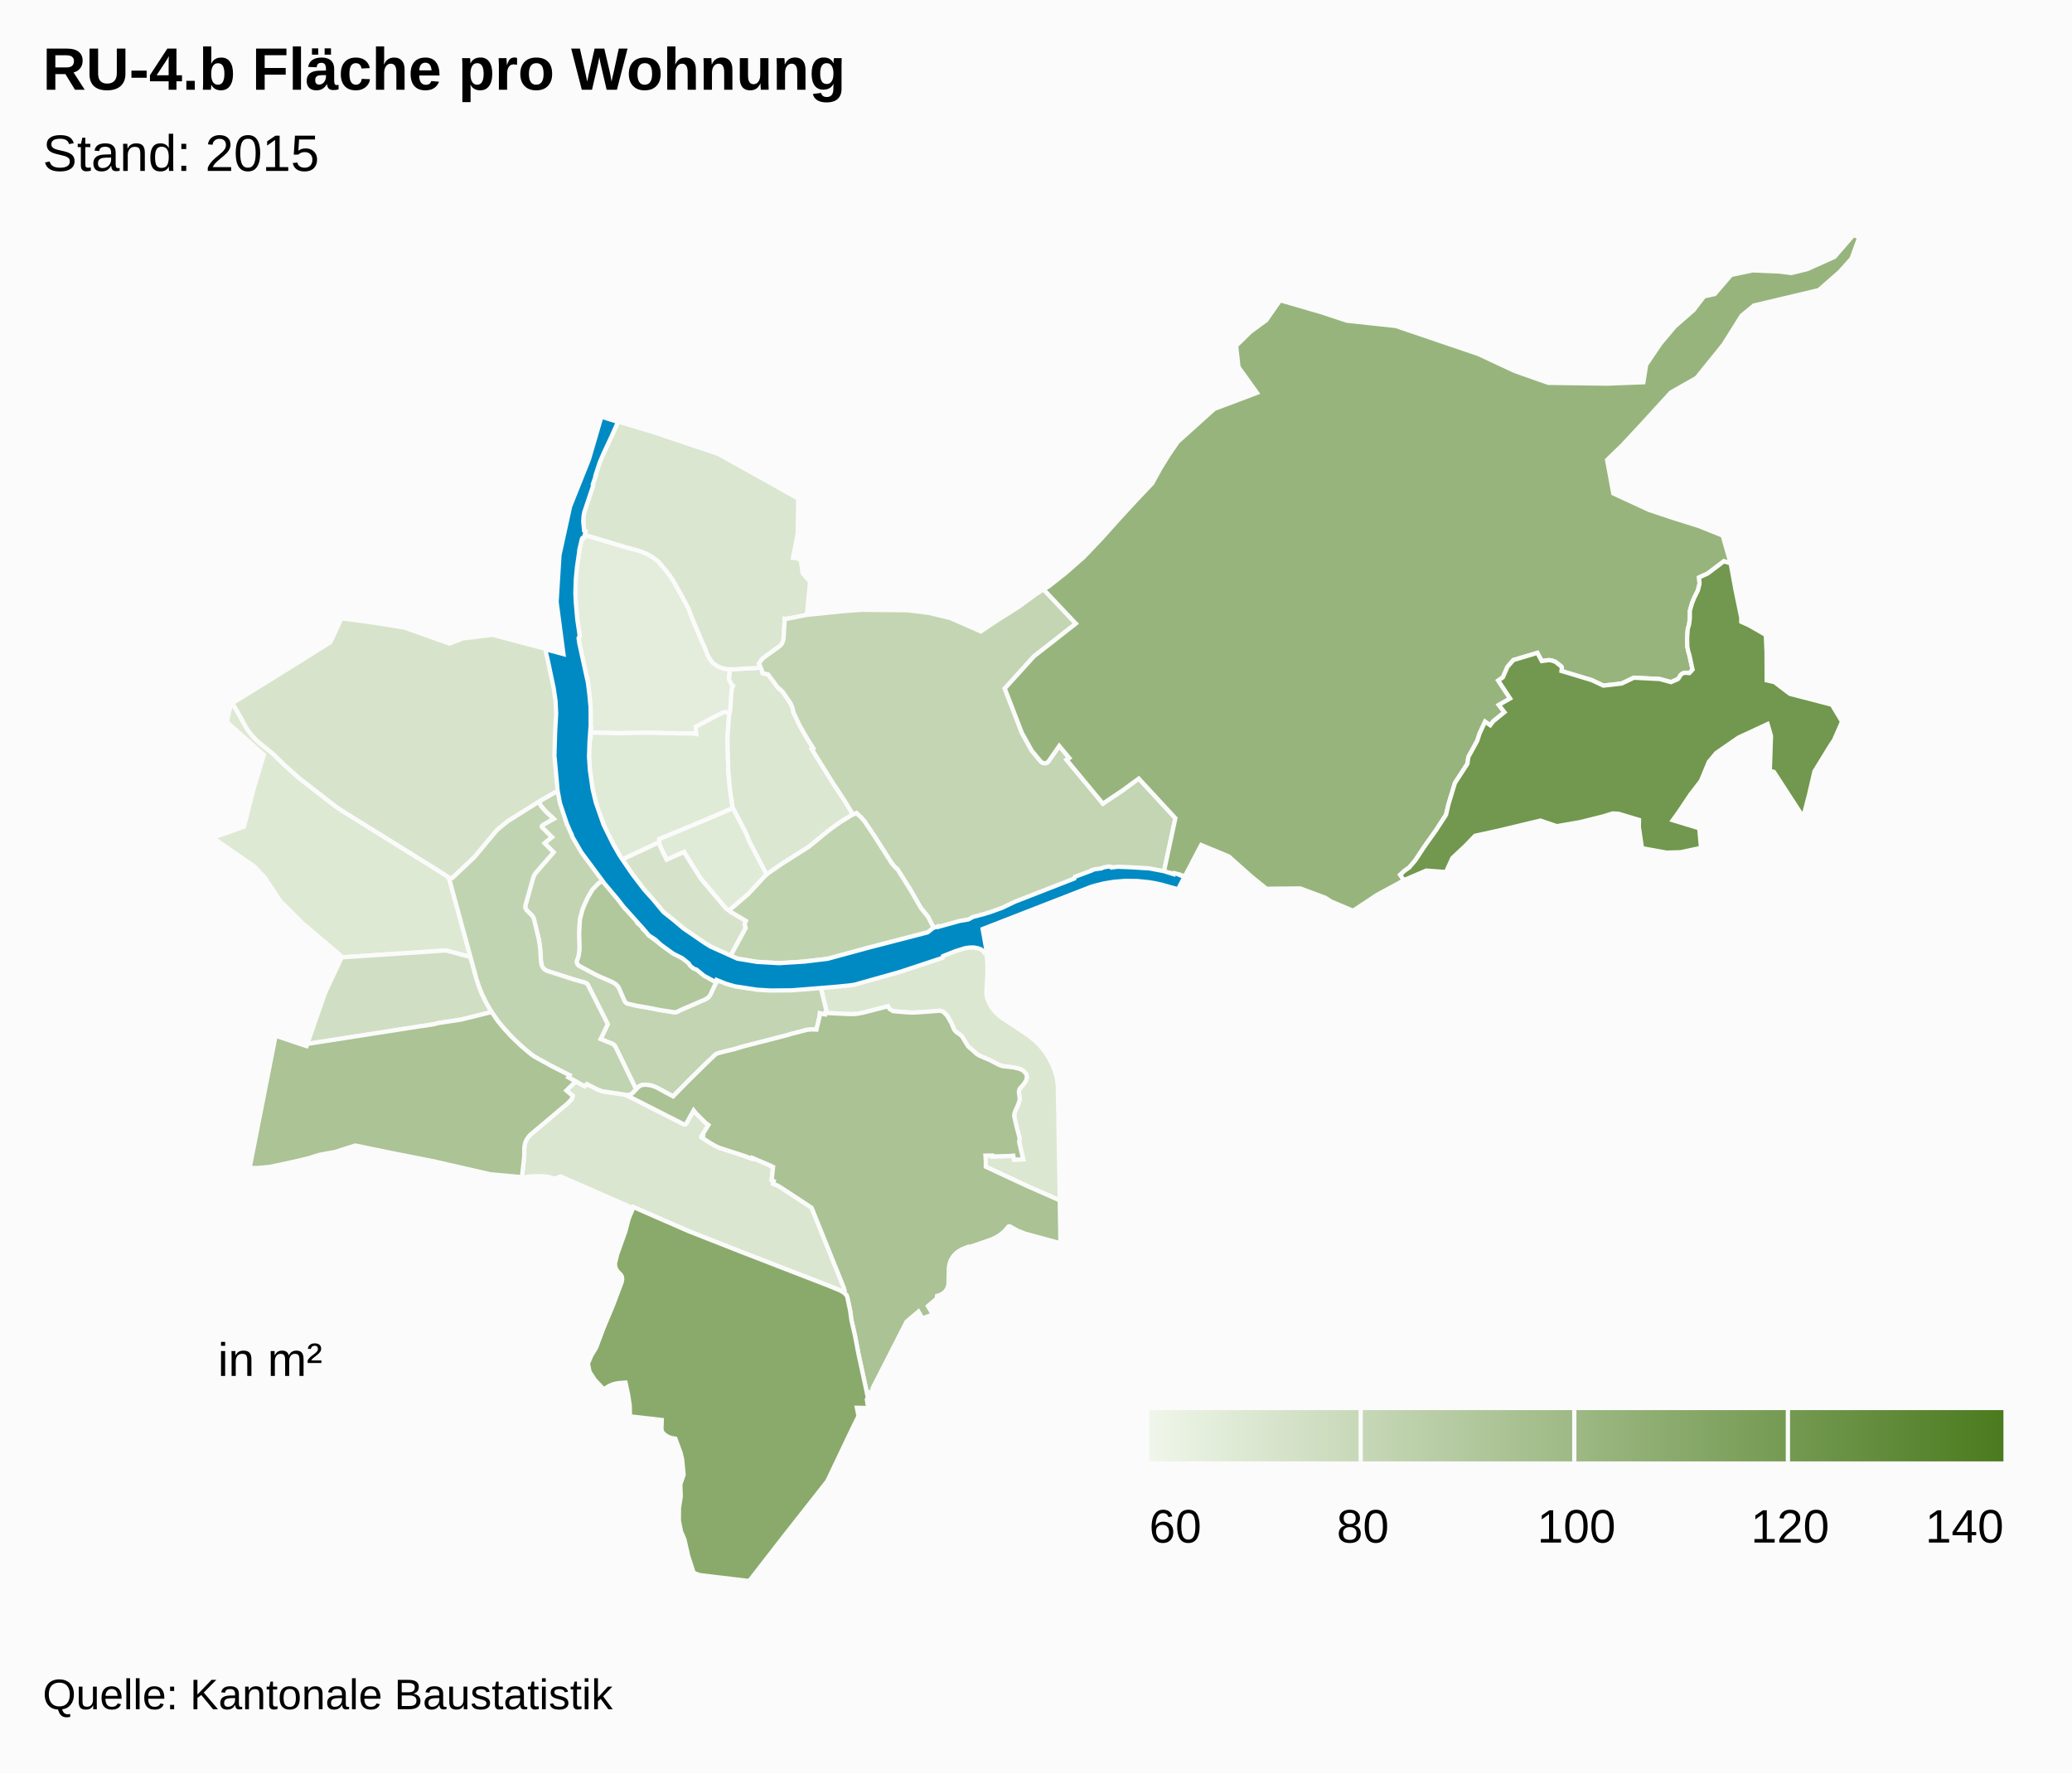
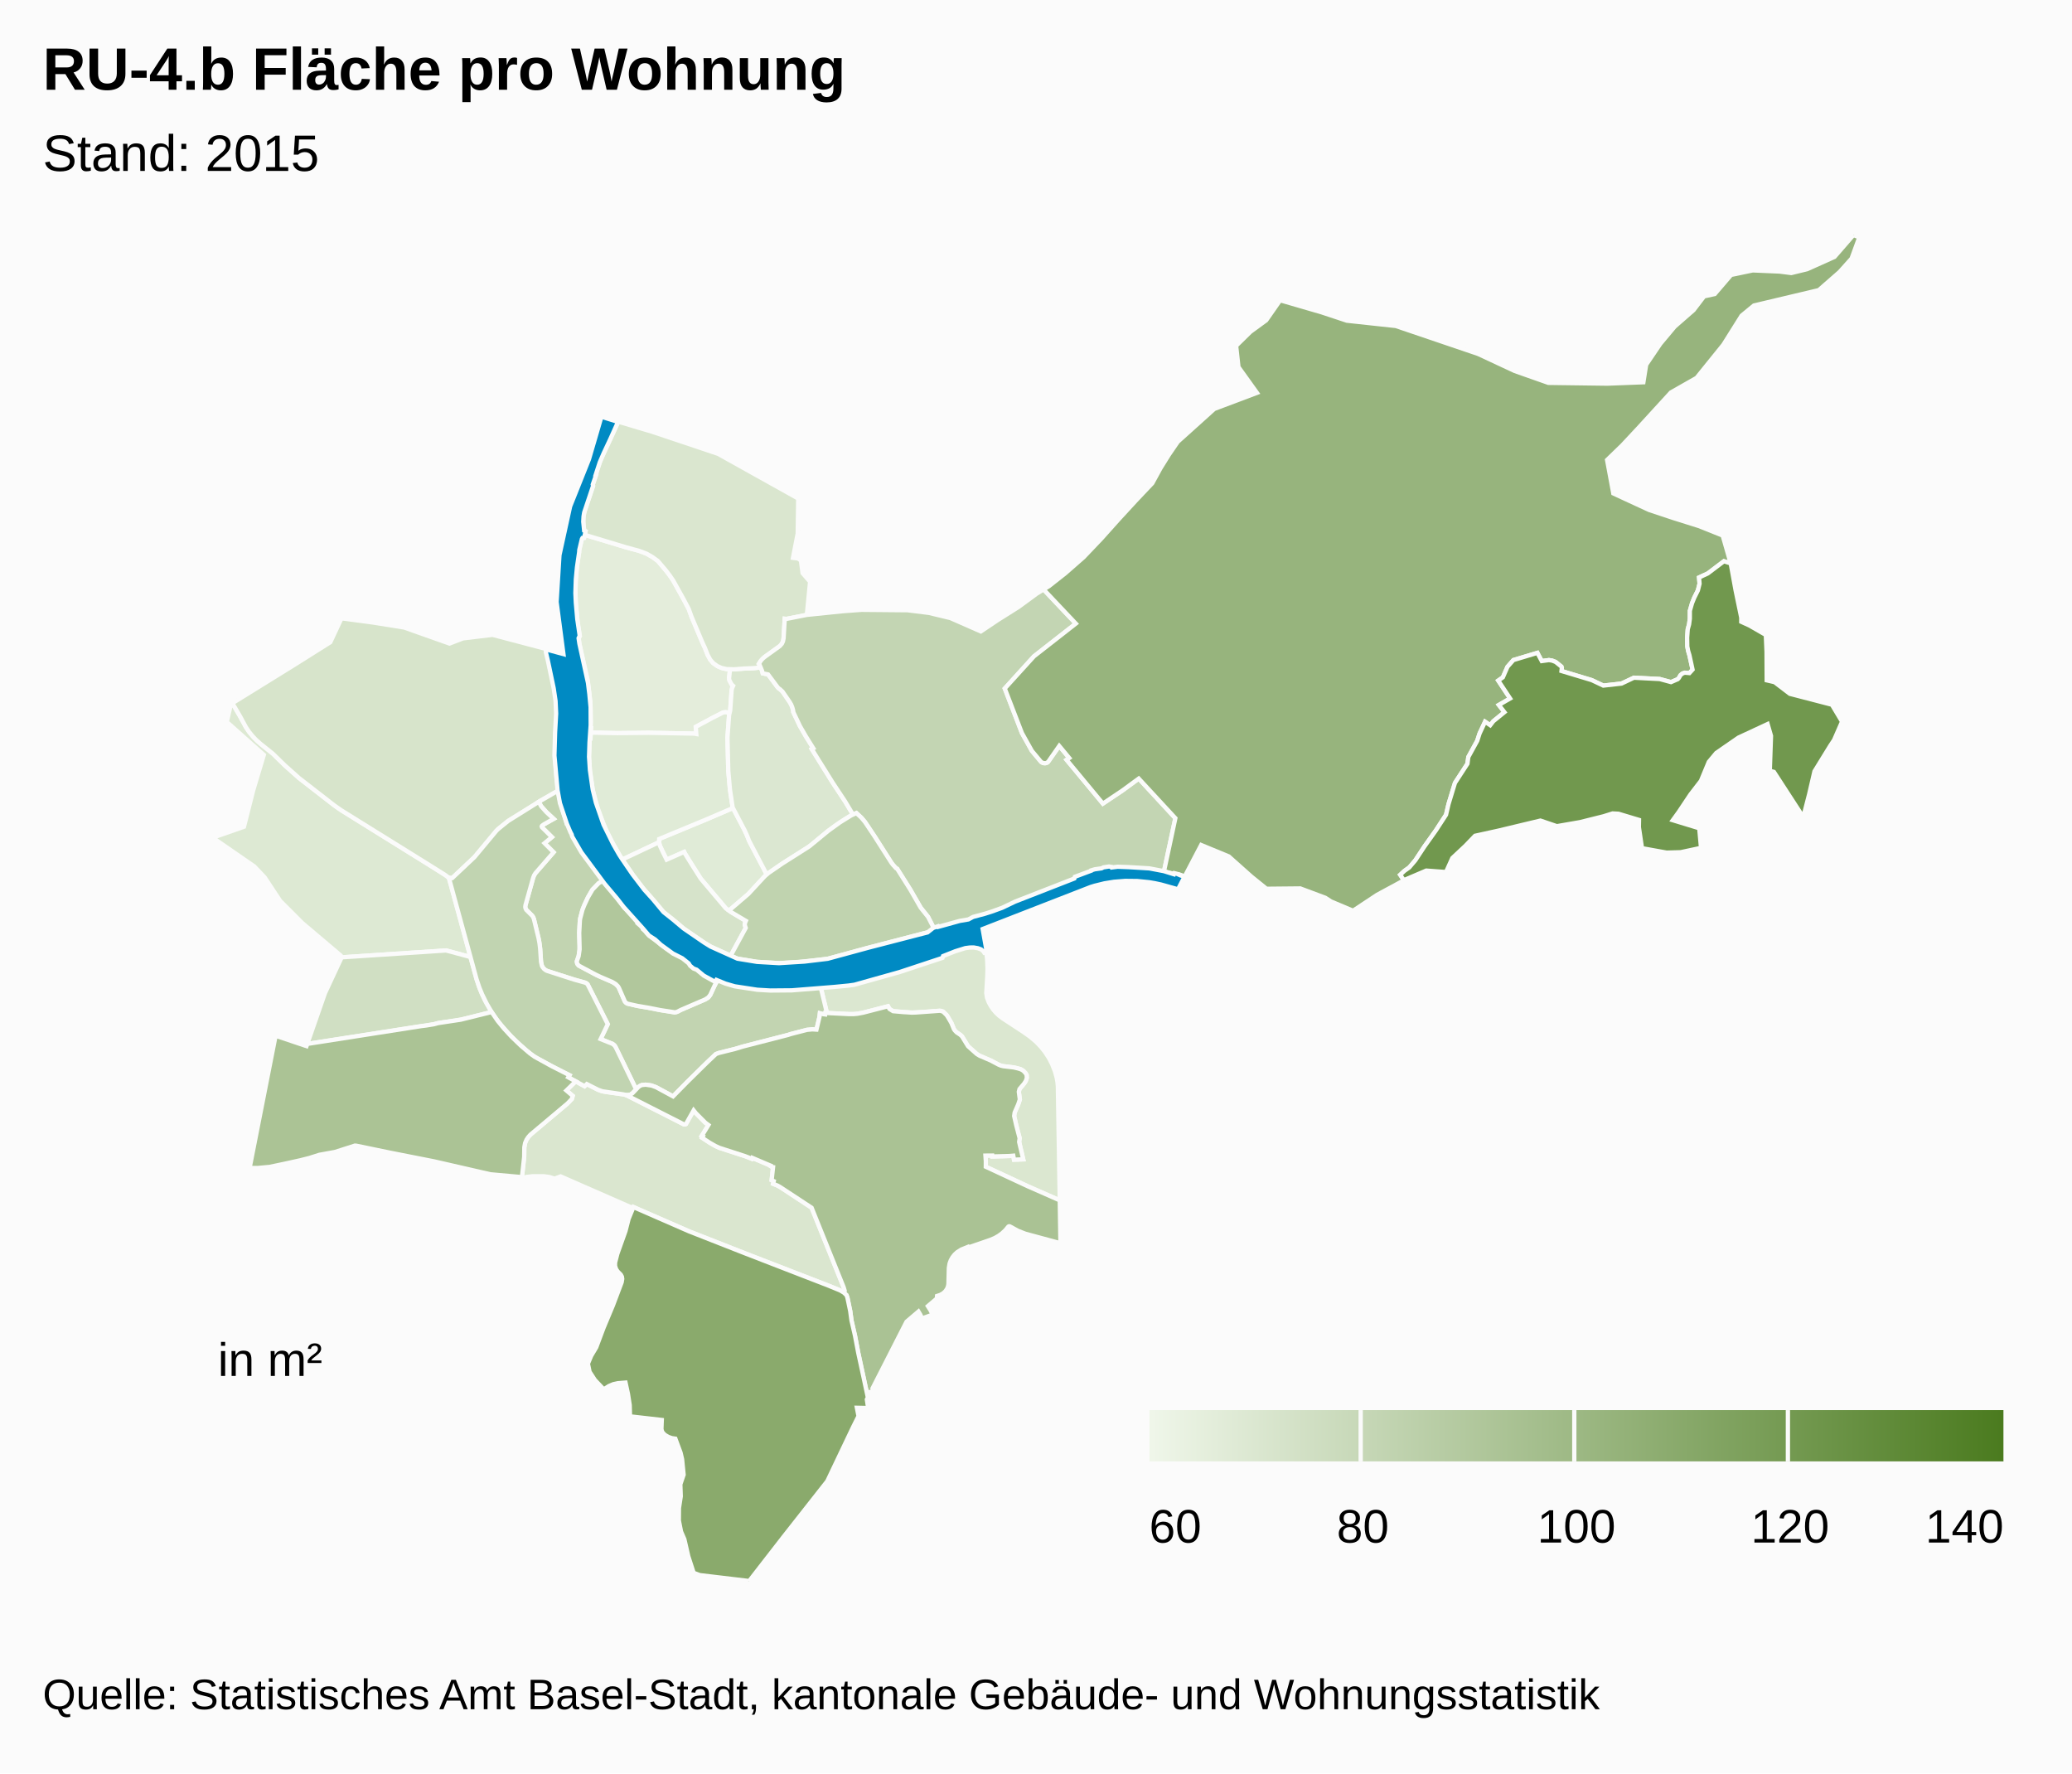
<svg xmlns="http://www.w3.org/2000/svg" class="highcharts-root" viewBox="0 0 485 415" font-family="Arial" font-size="12">
  <defs>
    <linearGradient x2="1" id="b">
      <stop offset="0" stop-color="#eff6e9" />
      <stop offset="1" stop-color="#4b7b1f" />
    </linearGradient>
    <clipPath id="a">
      <path fill="none" d="M0 0h465v315H0z" />
    </clipPath>
  </defs>
  <rect fill="#fbfbfb" class="highcharts-background" width="485" height="415" rx="0" ry="0" />
  <path fill="none" class="highcharts-plot-background" d="M10 55h465v315H10z" />
  <path fill="none" class="highcharts-plot-border" d="M10 55h465v315H10z" />
  <g class="highcharts-series-group">
    <g class="highcharts-series highcharts-series-0 highcharts-map-series highcharts-color-0 highcharts-tracker" transform="translate(10 55)" clip-path="url(#a)">
      <path fill="#E4EDDB" d="M160.804 111.84l-.987-.166-.578.072-2.6 1.326-3.78 2.029.126 1.67-.468-.09-10.724-.187-7.265.079-6.217-.124.064-1.033-.182-.003.09-1.445-.1-4.72-.619-5.011-1.94-8.527-.166-1.388.273-.474-.47-2.694-.464-4.447-.106-2.886.055-2.716.197-2.654.226-1.899.4-2.406-.002-.362.459-2.086.179-.57.193-.215.318-.028.149-.722 9.686 2.924 3.195.876 1.6.614 1.362.781 1.272.919 1.85 2.171.926 1.208.826 1.208 2.387 4.295 1.25 2.369.629 1.757 2.552 6.051.656 1.422.56 1.451.605 1.131.718.841.992.705.941.429 1.199.269.815.025-.23 2.14.045.299.073.237.487.897.346.317-.234.515-.118.498-.33 4.724-.12.603z" class="highcharts-point highcharts-color-0 highcharts-name-klybeck" stroke="#fbfbfb" vector-effect="non-scaling-stroke" />
      <path fill="#E0EBD7" d="M165.334 141.762l4.133 7.877-.704.684-3.592 3.884-4.077 3.493-.42.43-.76-.537-5.88-6.958-2.343-3.693-1.348-2.176-.194-.398-4.107 1.815-1.583-3.277-.193-.81.027-.756 11.105-4.604 6.167-2.646 2.7 5.147.626 1.372.443 1.153z" class="highcharts-point highcharts-color-0 highcharts-name-clara" stroke="#fbfbfb" vector-effect="non-scaling-stroke" />
      <path fill="#E0EBD7" d="M160.656 112.407l-.374 5.193.19 7.775.397 4.442.604 3.992.092.281-6.167 2.646-11.105 4.604-.027.757-8.592 4.054-.31-.452-2.234-3.89-1.191-2.362-1.934-4.862-1.235-4.566-.676-4.46-.226-3.471.175-4.25.182.004.086-1.393 6.217.124 7.265-.08 10.724.188.468.09-.126-1.67 3.78-2.03 2.6-1.325.578-.072.987.165-.148.568z" class="highcharts-point highcharts-color-0 highcharts-name-matthäus" stroke="#fbfbfb" vector-effect="non-scaling-stroke" />
      <path fill="#DDE9D3" d="M97.615 159.683l2.498 9.28-5.708-1.534-24.594 1.623-.06-.44-8.957-7.574-5.216-5.218-3.632-5.507-2.421-2.552-9.737-6.72 7.316-2.563 2.168-8.553 2.486-8.267-8.665-7.71.946-4.163.362-.211 1.75 2.99 1.405 2.59.71 1.071 1.184 1.421 1.506 1.403 2.902 2.32 2.827 2.76 3.287 2.932 8.308 6.445 1.639 1.142 20.764 12.905 3.557 2.24.832.634 2.543 9.256z" class="highcharts-point highcharts-color-0 highcharts-name-iselin" stroke="#fbfbfb" vector-effect="non-scaling-stroke" />
      <path fill="#DBE7D1" d="M168.049 101.194l.352.854.128.529 1.258.255 2.195 2.949.269.31.272.16.635.586 1.664 2.42.364.618.283.711.178.642.04.412 1.571 3.302 1.375 2.384 1.737 2.787-.359.185 4.912 7.885 2.87 4.328 1.872 3.125-.454.207-1.33.792-2.272 1.517-1.727 1.27-3.943 3.271-.873.642-5.917 3.734-3.682 2.57-4.133-7.877-.443-1.153-.627-1.372-2.699-5.147-.092-.281-.604-3.992-.397-4.442-.19-7.775.374-5.193.269-1.17.33-4.725.118-.498.234-.515-.346-.317-.487-.897-.073-.237-.046-.3.23-2.139.945.03 2.286-.177 2.467-.107 1.466-.16z" class="highcharts-point highcharts-color-0 highcharts-name-rosental" stroke="#fbfbfb" vector-effect="non-scaling-stroke" />
      <path fill="#DBE7D0" d="M229.492 186.469l1.614 1.145 1.408 1.19 1.082 1.121.97 1.205.91 1.381.785 1.505.66 1.682.413 1.472.182 1.015.1 1.02.445 26.706-7.462-3.283-9.85-4.578.007-1.281-.09-1.33 1.585-.013.021.215 4.022-.106.886-.08.173.937 2.156-.076-.956-4.073.122-.867-.811-3.081-.48-2.132.118-.803.842-1.923.375-1.127-.24-1.8.158-.645 1.056-1.25.397-.601.26-.797-.04-.634-.234-.418-.5-.532-.674-.403-.625-.196-.987-.23-2.482-.293-.527-.131-.575-.24-1.819-.963-2.582-1.106-.668-.408-2.045-1.815-1.403-2.291-.427-.402-.837-.555-.437-.456-.215-.32-.561-1.384-.91-1.569-.252-.353-.81-.782-.596-.175-.248-.011-3.377.27-3.107.156-4.358-.334-.842-.513-.356-.64-5.816 1.503-1.34.25-.817.074-1.152.007-5.002-.248-.528-.068.321-.102-1.454-6.02 2.186-.233 4.971-.388 3.592-.812 5.072-1.357 2.322-1.176 2.667-.876 3.454-.708 4.306-1.779 3.136-1.538 5.603-.856 1.42.965.264 2.386.085 2.02-.034 1.61-.246 4.27.17 1.074.39 1.036.475.882.521.776.66.783.69.661.958.73 4.762 3.114z" class="highcharts-point highcharts-color-0 highcharts-name-breite" stroke="#fbfbfb" vector-effect="non-scaling-stroke" />
      <path fill="#DAE6CF" d="M168.049 101.194l-1.466.161-2.467.107-2.286.176-1.759-.054-1.199-.27-.94-.428-.993-.705-.718-.84-.605-1.132-.56-1.451-.656-1.422-2.552-6.051-.629-1.757-1.25-2.37-2.387-4.294-.826-1.208-.925-1.208-1.851-2.171-1.272-.919-1.362-.781-1.6-.614-3.195-.876-9.686-2.924.175-.853-.271-.143-.17-1.098-.065-1.18.074-1.161.245-1.11 1.974-5.925-.07-.29.739-2.212-.09-.03 1.074-3.174.454-1.087 3.803-8.217 7.991 2.38 15.38 5.155 18.735 10.452-.12 8.18-1.109 5.696 1.17.153.689.475.392 2.96 1.754 2.01-.757 7.753-4.797.945-.377-.038-.27 4.565-.066.425-.183.568-.346.539-.287.289-3.64 2.624-.805.81-.466.747.149.184.275.64z" class="highcharts-point highcharts-color-0 highcharts-name-kleinhüningen" stroke="#fbfbfb" vector-effect="non-scaling-stroke" />
      <path fill="#DAE6CF" d="M124.76 198.057l2.071 1.14.523-.5 2.475 1.26.978.376.872.187 4.38.613.55.168 13.482 6.83.254.008.22-.093 1.797-3.195.525.661 2.235 2.247.706.516-1.55 2.531.247.126-.18.327 1.774 1.167 1.36.777.933.426 5.975 1.933 1.593.615.098-.218 4.263 1.816-.035.072.421.26.224.035-.326 3.044.49.224-.156.623 1.088.439.609.355 7.318 4.806 7.495 18.601.244.731-.029.323-.1.192-.044.048-.448-.309-.717-.354-2.46-.996-19.628-7.6-12.977-5.093-13.036-5.69-.109.243-16.938-7.422-1.407.524-1.255-.387-1.332-.177-2.607.006-1.466.17-.44.231-.554-.125.53-4.817.032-2.24.182-.997.33-.764.41-.626.504-.562 8.693-7.311 1.007-1.05.2-.726-1.48-1.254 2.185-2.145z" class="highcharts-point highcharts-color-0 highcharts-name-gundeldingen" stroke="#fbfbfb" vector-effect="non-scaling-stroke" />
      <path fill="#D7E4CB" d="M84.619 91.855l10.58 3.752 3.181-1.212 6.914-.828 12.436 3.278.056.443.12-.011.1.395 1.761 8.06.426 2.926.155 2.83-.056 2.257-.136 2.078-.091.228-.047.686-.097 5.698.347 4.495.338 3.114-3.957 2.256-2.04 1.325-5.65 3.487-2.323 1.88-.417.399-5.15 6.183-5.218 4.92-.78-.067-.831-.635-3.557-2.24-20.764-12.904-1.64-1.142-8.307-6.445-3.287-2.931-2.827-2.76-2.902-2.321-1.01-.895-.828-.878-.852-1.05-.71-1.072-1.406-2.59-1.755-2.999 14.67-9.078 8.251-5.19 2.614-5.592 7.414.983 7.275 1.167z" class="highcharts-point highcharts-color-0 highcharts-name-st.-johann" stroke="#fbfbfb" vector-effect="non-scaling-stroke" />
      <path fill="#D6E3CA" d="M145.209 144.514l.833 1.67 4.107-1.816.194.398 1.348 2.176 2.342 3.693 5.88 6.958 1.246.879 3.431 2.036-.174.388-.094.541.234.725-3.54 6.512-4.607-2.114-1.57-.94-4.737-3.236-1.599-1.39-3.182-2.54-4.98-5.805-2.104-2.78-2.563-3.718 8.592-4.054.193.81.75 1.607z" class="highcharts-point highcharts-color-0 highcharts-name-altstadt-kleinbasel" stroke="#fbfbfb" vector-effect="non-scaling-stroke" />
      <path fill="#D0DFC3" d="M62.233 189.255l-.305.048 4.13-11.86 3.788-8.131-.035-.26 24.594-1.623 5.708 1.533 1.435 5.194.692 2.05.627 1.521.69 1.45 1.513 2.66-7.222 1.79-5.297.8-.985.268-1.898.308-27.435 4.252z" class="highcharts-point highcharts-color-0 highcharts-name-gotthelf" stroke="#fbfbfb" vector-effect="non-scaling-stroke" />
      <path fill="#C3D5B3" d="M241.825 90.934l-9.798 7.661-6.838 7.53 4.02 10.427 2.33 4.176 2.228 2.64.36.19.42.067.408-.078.327-.2 2.659-3.78 2.347 2.831-.627.423 8.494 10.242 4.579-3.067 3.815-2.79 8.574 9.269-2.675 12.488-12.184-.955-9.207 3.45-12.867 5.178-11.082 3.621-1.86.413-6.431 1.991-1.585-3.085-1.727-2.16-2.421-4.21-2.94-4.677-.142-.218-.24-.112-.734-.8-.376-.495-3.918-6.145-2.271-3.402-.848-1.003-1.162-1.076-.788.358-1.873-3.125-2.869-4.328-4.912-7.885.36-.185-1.738-2.787-1.375-2.384-1.571-3.302-.04-.412-.178-.642-.283-.71-.364-.62-1.664-2.42-.635-.585-.272-.16-.27-.31-2.194-2.949-1.258-.255-.154-.593-.538-1.304-.212-.31.466-.746.427-.479.523-.44 3.495-2.515.479-.548.257-.54.147-.733.269-4.565.377.038 4.797-.945 8.373-.858 4.403-.327 10.774.096 5.066.63 5.003 1.208 7.099 3.125 3.966-2.66 4.882-3.074 4.225-3.102 1.622-.989 7.55 7.988z" class="highcharts-point highcharts-color-0 highcharts-name-hirzbrunnen" stroke="#fbfbfb" vector-effect="non-scaling-stroke" />
      <path fill="#C2D4B1" d="M122.3 136.585l.308 1.043.487-.146.756 1.815-.267.448.663 1.226 2.573 3.985 4.51 6.05-1.212.705-1.445 1.49-1.049 1.802-.84 1.808-.448 1.129-.522 1.977-.119 1.035-.116 2.377.102 3.088-.033 1.089-.208 1.272-.413 1.197.068.495.149.265.216.223 4.2 2.239 3.659 1.606.805.493.51.508.24.375 1.366 3.156.203.264.352.24 2.484.58 2.602.438 2.605.517 3.348.548.482-.068.464-.186.606-.333 5.675-2.443.568-.337.313-.292.31-.43 1.078-2.315.695-1.245.327.16.078-.079 4.33 1.397 6.238.81 3.657-.028 6.803-.369 2.61-.278 1.454 6.019-.32.102-.051.393-.482-.06-.756-.205-.087.83-.712 2.987-.975-.058-1.243.113-3.88 1.006-.504.175-10.571 2.72-1.889.568-3.769.938-.706.26-2.094 1.986-4.601 4.528-3.335 3.395-3.984-2.156-1.063-.388-.456-.087-.918-.108-.895.085-.499.23-.348.28-.475.508-4.95-10.141-.3-.33-.262-.177-2.81-1.133 1.671-3.483-4.722-9.337-.27-.23-.336-.164-2.556-.709-6.165-1.97-.334-.145-.406-.27-.462-.523-.23-.518-.14-.727-.206-3.105-.266-1.925-1.201-5.017-.177-.425-.208-.306-1.401-1.39-.192-.426-.038-.346.045-.288 1.803-6.44.225-.583.393-.596 4.165-4.792-2.12-2.127 1.72-1.421-2.318-2.297-.067-.197.102-.189.456-.33 2.247-1.26-1.692-1.564-1.235-1.379-.555-1.042 4.489-2.601.615 3.061 1.079 3.48z" class="highcharts-point highcharts-color-0 highcharts-name-vorstädte" stroke="#fbfbfb" vector-effect="non-scaling-stroke" />
      <path fill="#C1D4B1" d="M114.796 150.423l-1.803 6.44-.044.397.069.343.16.319 1.401 1.39.208.306.177.425 1.1 4.527.224 1.21.143 1.205.207 3.105.203.92.166.325.33.405.358.283.329.177 6.35 2.043 2.556.709.335.164.271.23 4.722 9.337-1.67 3.483 2.809 1.133.48.397.303.5 4.73 9.751-.86.896-.47.315-.33.095-.564.03-.81-.18-4.844-.709-1.027-.355-2.65-1.341-.524.5-3.824-2.077.297-.493-4.11-2.089-3.273-1.766-1.097-.672-1.546-1.205-2.548-2.29-1.488-1.503-2.06-2.325-1.086-1.405-1.026-1.537-1.171-2.007-1.032-2.102-.704-1.726-.615-1.845-6.476-23.73.779.067 5.218-4.92 5.15-6.182.417-.399 2.323-1.88 7.158-4.467.555 1.042 1.235 1.379 1.692 1.564-2.247 1.26-.456.33-.102.19.067.196 2.318 2.297-1.72 1.42 2.12 2.128-4.244 4.891-.314.497-.225.584z" class="highcharts-point highcharts-color-0 highcharts-name-am-ring" stroke="#fbfbfb" vector-effect="non-scaling-stroke" />
      <path fill="#C0D3AF" d="M177.01 170.139l-4.509.269-5.36-.315-4.516-.745-1.608-.674 3.54-6.512-.235-.725.094-.54.174-.389-3.43-2.036-.485-.342.42-.43 4.076-3.493 3.832-4.138.93-.796 3.216-2.204 6.293-3.999 4.44-3.649 2.722-1.96 2.607-1.618 1.242-.565 1.162 1.076.848 1.003 2.271 3.402 3.918 6.145.376.495.734.8.24.112 3.082 4.895 2.42 4.21 1.728 2.16 1.585 3.085-1.57.486-14.675 3.829-8.821 2.412-6.74.75z" class="highcharts-point highcharts-color-0 highcharts-name-wettstein" stroke="#fbfbfb" vector-effect="non-scaling-stroke" />
      <path fill="#B1C79C" d="M140.5 162.463l.367.327.047-.034.467.608.703.713 3.79 2.833 1.752 1.233 2.92 1.152 1.647 2.09.879.437 1.48.982.8.696 1.203.729.46-.486 1.01.53-.695 1.245-1.079 2.316-.463.587-.727.471-5.675 2.443-.911.464-.486.118-3.503-.543-2.605-.517-2.602-.438-2.305-.513-.369-.174-.326-.332-1.404-3.22-.241-.376-.51-.508-.805-.493-2.84-1.22-1.087-.521-3.893-2.074-.366-.433-.108-.375.016-.298.399-1.104.234-1.62-.095-3.83.16-2.93.075-.48.522-1.978.448-1.129.84-1.808 1.05-1.803 1.444-1.49 1.211-.704 1.734 2.255.654.765 2.489 3.475 1.599 1.39 1.222 1.391-.098.124.308.36-.025.285.766.618.532.551-.01.243z" class="highcharts-point highcharts-color-0 highcharts-name-altstadt-grossbasel" stroke="#fbfbfb" vector-effect="non-scaling-stroke" />
      <path fill="#ABC395" d="M111.915 189.711l2.15 1.83 1.08.772 4.048 2.226 4.11 2.089-.296.493 1.752.936-2.185 2.145 1.48 1.254-.2.726-1.007 1.05-8.693 7.311-.504.562-.41.626-.33.764-.182.996-.032 2.241-.53 4.817-.526-.119-6.85-.619-13.208-3.027-10.156-2.001-8.064-1.666-.304-.012-4.625 1.481-3.669.668-2.379.754-2.117.533-3.604.796-3.546.746-2.82.262-1.868-.015 6.084-30.945 7.234 2.433.18-.515 26.752-4.184.988-.116 1.898-.308.985-.267 5.297-.801 7.222-1.79 1.45 2.103 1.448 1.762 1.744 1.89 2.203 2.119z" class="highcharts-point highcharts-color-0 highcharts-name-bachletten" stroke="#fbfbfb" vector-effect="non-scaling-stroke" />
      <path fill="#AAC294" d="M201.211 181.83l2.201.146 1-.03 5.484-.396.248.011.595.175.811.782.253.353.909 1.569.561 1.384.215.32.437.456.837.555.427.402 1.403 2.29 2.045 1.816.668.408 2.582 1.106 1.819.963.575.24.527.131 2.482.293.987.23.625.196.378.19.297.213.5.532.233.418.04.634-.082.364-.178.433-.397.6-1.056 1.251-.159.645.24 1.8-.374 1.127-.842 1.923-.118.803.48 2.132.81 3.08-.121.868.956 4.073-2.156.076-.173-.936-.886.08-4.022.105-.02-.215-1.586.013.09 1.33-.007 1.28 9.85 4.58 7.462 3.282.158 10.032-8.22-2.224-1.708-.673-1.9-1.037-.186-.036-.177.08-.711.854-.792.735-.817.593-.85.483-1.027.439-5.177 1.786-.074-.145-1.56.631-.998.637-.57.527-.508.64-.396.705-.277.758-.17 1.031-.098 3.804-.108.553-.233.56-.403.57-.532.47-.657.366-.73.234-.035.581-2.115 1.8.615.982.516 1-2.48.896-.443-.92-.413-.69-2.79 2.375-7.964 15.61.119.75-1.1.14.156.723-.264.518-2.258-10.487-.753-3.975-.823-3.582-.298-2.198-.657-3.134-.21-.582-.603-.563.116-.163.064-.29-.25-.84-7.496-18.602-7.318-4.806-.609-.355-1.088-.439.156-.623-.49-.224.326-3.044-.224-.034-.42-.261.034-.072-4.263-1.816-.098.218-1.593-.615-5.975-1.933-.934-.426-1.36-.777-1.774-1.167.181-.327-.248-.126 1.551-2.531-.706-.516-2.235-2.247-.525-.66-1.796 3.194-.221.093-.254-.008-13.247-6.728-.427-.17.51.05.653-.125.47-.315 1.334-1.405.348-.278.499-.23.895-.086 1.374.195 1.063.388 3.984 2.156 3.335-3.395 4.6-4.528 2.095-1.987.706-.259 3.77-.938 1.888-.569 10.57-2.719.505-.175 3.88-1.006 1.243-.113.975.058.712-2.988.087-.829.756.205.482.06.05-.393.528.068 5.002.248 1.152-.007.817-.075 1.34-.249 5.816-1.503.356.64.842.513 2.157.189z" class="highcharts-point highcharts-color-0 highcharts-name-st.-alban" stroke="#fbfbfb" vector-effect="non-scaling-stroke" />
      <path fill="#97B47D" d="M420.603 8.634l-4.877 4.263-15.185 3.602-2.878 2.37-4.266 6.794-6.278 7.771-6.014 3.415-7.508 8.205-3.858 4.132-3.564 3.451 1.46 7.836 8.4 3.88 5.74 1.906 5.842 1.835 5.616 2.24 1.875 6.52-1.582-.51-3.772 2.852-2.052.947.119 1.455-.392 1.574-.856 1.723-.51 1.268-.51 1.779-.008 1.863-.173 1.306-.316 1.134-.141 1.975.035 2.061.207 1.076.293.97.735 3.38-.736.813-1.063-.092-.605.22-.434.368-.37.65-.258.279-1.576.685-2.653-.72-6.036-.31-2.895 1.37-4.268.476-2.69-1.275-7.097-2.142.079-.73-.102-.303-1.29-1.033-.21-.115-.677-.256-.742-.115-1.682.229-1.017-1.918-5.616 1.682-1.392 1.584-1.074 2.458-1.08.758 2.775 4.19-2.638 1.518 1.312 1.687-2.61 2.127-.719.931-1.206-.817-1.29 2.762-.55 1.706-2.082 3.799-.2 1.556-2.925 4.498-1.504 4.942-.587 2.514-2.38 3.662-2.673 3.754-2.127 3.228-1.43 1.684-1.13.798-.988.919.88 1.286-6.282 3.397-5.632 3.727-5.178-2.182-1.305-.85-5.868-2.19-7.917.077-3.502-2.836-5.324-4.736-6.458-2.667-3.84 7.343-1.218-.435-.049.107-3.608-.806 2.675-12.488-8.574-9.27-3.815 2.791-4.58 3.067-8.493-10.242.627-.423-2.347-2.83-2.551 3.664-.288.246-.354.128-.572-.032-.487-.272-2.15-2.574-2.33-4.176-4.02-10.427 6.838-7.53 9.798-7.661-7.55-7.988 1.257-.766 3.852-3.035 4.248-3.72 4.204-4.413 3.94-4.402 4.004-4.354 3.942-4.168 1.922-3.509 1.953-3.139 2.094-3.052 8.543-7.69 9.99-3.767-4.334-6.044-.544-4.956 3.36-3.292 3.676-2.683 3.271-4.689 9.683 2.816 5.928 1.964 11.457 1.239 19.244 6.533 8.586 4 7.879 2.777 13.81.182 8.433-.322.65-4.1 3.312-4.895L382 21.44l4.429-3.872 2.451-3.215 2.497-.544 3.833-4.475 5.065-1.057 6.27.268 2.753.35 3.712-.906 6.398-2.87L423.849 0l1.363.55-1.809 4.953-2.8 3.131z" class="highcharts-point highcharts-color-0 highcharts-name-riehen" stroke="#fbfbfb" vector-effect="non-scaling-stroke" />
      <path fill="#8AAA6C" d="M192.224 267.736l.918 4.313-.234.458.3 2.003-2.631-.058.38 1.956-1.24 2.484-6.073 12.74-10.385 13.204L165.37 315l-11.576-1.382-1.43-.538-1.251-3.853-.924-4.01-.778-1.8-.507-2.557.023-2.927.423-2.756-.1-2.817.768-2.24-.358-3.617-.36-1.545-1.214-3.275-.817-.118-.822-.286-.782-.464-.498-.486-.233-.425-.112-.484.083-2.11-7.438-.848-.069-2.636-.402-2.595-.58-2.672-1.8.145-1.053.23-1.018.43-1.226.774-2.073-2.194-1.243-1.918-.388-1.888.762-1.832 1.186-1.996 1.713-4.564 2.18-5.213 2.058-5.446.132-.788-.078-.523-.258-.482-.74-.746-.364-.554-.236-.737.002-.754.533-2.078 1.902-5.32.723-2.825 1.145-2.793 13.036 5.689 12.977 5.093 19.629 7.6 2.748 1.126.843.506.635.59.211.582.657 3.134.298 2.198.823 3.582.753 3.975 1.34 6.174z" class="highcharts-point highcharts-color-0 highcharts-name-bruderholz" stroke="#fbfbfb" vector-effect="non-scaling-stroke" />
      <path fill="#71984E" d="M403.518 100.875l.017 3.337 1.832.424 3.587 2.734 9.852 2.556 2.37 3.963-1.873 4.289-.897 1.354-3.687 5.986-1.244 5.354-1.38 5.351-6.866-10.578-.964-.27.28-8.157-.797-2.773-6.819 3.169-5.208 3.598-1.733 2.079-1.853 4.459-2.448 3.173-2.699 4.042-1.432 1.983 6.19 1.889.414 4.585-4.76 1.019-3.291.096-5.762-1.04-.73-4.927.03-1.69-4.812-1.445-1.369-.068-2.099.657-5.52 1.378-5.434.944-3.845-1.308-9.748 2.333-5.554 1.223-2.28 2.37-3.032 2.833-1.483 3.284-4.62-.342-4.83 2.063-.392.212-.88-1.286.988-.919 1.13-.798 1.43-1.684 2.127-3.228 2.673-3.754 2.38-3.662.587-2.514 1.504-4.942 2.925-4.498.2-1.556 2.083-3.799.55-1.706 1.289-2.762 1.206.817.718-.931 2.61-2.127-1.311-1.687 2.638-1.519-2.775-4.19 1.08-.757 1.074-2.458 1.392-1.584 5.616-1.682 1.017 1.918 1.682-.23.742.116.676.256.212.115 1.289 1.033.102.303-.08.73 7.098 2.142 2.69 1.275 4.268-.475 2.895-1.371 6.036.31 2.653.72 1.576-.685.27-.296.342-.613.383-.347.332-.168.34-.093 1.063.092.736-.814-.735-3.378-.293-.97-.207-1.077-.035-2.06.141-1.976.316-1.134.173-1.306.008-1.863.51-1.779.51-1.268.856-1.723.392-1.574-.12-1.455 2.053-.947 3.772-2.852 1.582.51 1.147 6.287 1.326 6.394-.003.974 1.9.867 3.854 2.216.17 3.971.016 3.312z" class="highcharts-point highcharts-color-0 highcharts-name-bettingen" stroke="#fbfbfb" vector-effect="non-scaling-stroke" />
    </g>
    <g class="highcharts-series highcharts-series-2 highcharts-map-series highcharts-color-undefined highcharts-tracker" transform="translate(10 55)" clip-path="url(#a)">
      <path fill="#008AC3" d="M132.851 47.771l-1.534 3.266-.934 2.168-.97 2.978.091.041-.755 2.155.08.33-2.087 6.23-.15.92-.068 1.236.21 2.088.338.137-.348 1.538-.386.04-.134.234-.608 2.58-.028.495-.515 3.556-.265 2.814-.104 3.214.102 2.252.34 3.86.566 3.873-.261.577.188 1.277 2.012 9.193.324 2.622.29 3.077.016 4.16-.273 4.04-.11 3.376.203 3.118.654 4.547.736 3.051 1.809 5.191 2.279 4.603 1.362 2.38.629.972 2.48 3.631 2.769 3.624 2.123 2.353 2.382 2.874 2.092 1.652 2.574 2.161 4.797 3.292 1.54.964 6.305 2.84 4.587.751 5.154.298 5.992-.373 5.392-.649 9.622-2.618 13.757-3.557 1.308-1.037 1.125-.397.065.139 5.04-1.396 2.015-.343 1.093-.587 2.818-.758 1.479-.466 2.524-.914 3-1.434 13.89-5.419.124-.398 3.794-1.415.014-.087.85-.258 1.59-.222.437-.225 1.307-.205.61.105.046.122 1.366-.17 2.552.092 4.848.288 3.412.648 2.373.736.116-.26.537.14.855.383.97.282-1.526 2.966-4.004-1.117-1.413-.304-1.351-.229-2.76-.28-2.85-.03-2.64.211-2.21.361-2.318.57-.916.284-25.274 9.831.992 5.54-.584.054-.23-.365-.54-.453-.753-.279-.992-.175-.904.015-1.048.137-2.329.724-2.887 1.14-.124.416-10.007 3.311-10.614 2.981-1.364.189-3.318.323-9.963.796-5.032.043-3.067-.18-5.277-.807-2.153-.629-2.131-.872-.272.468-2.679-1.462-1.674-1.391-.735-.28-.797-.66-.338-.556-1.492-1.183-2.164-1.097-2.83-2.053-1.365-1.252-1.436-.922-1.39-1.633-4.574-5.093-1.502-1.929-2.923-3.475-5.437-7.332-2.166-3.735-.084-.416-.367-.712-.78-1.84-1.614-4.81-.554-3.003-.737-8.139.156-5.43.243-4.39-.136-2.95-.438-2.968-1.366-6.491-.441-1.858-.05-.774 4.143 1.124-1.606-12.21.675-10.96 2.497-11.394 4.406-11.023 2.918-9.968 3.886 1.215-1.813 4.034z" class="highcharts-point" stroke="#fbfbfb" vector-effect="non-scaling-stroke" />
    </g>
  </g>
  <text x="10" class="highcharts-title" style="width:421px" y="21" color="#000" font-size="14" font-weight="700">
    <tspan>RU-4.b Fläche pro Wohnung</tspan>
  </text>
  <text x="10" class="highcharts-subtitle" style="width:421px" y="40" color="#000" font-weight="400">
    <tspan>Stand: 2015</tspan>
  </text>
  <g class="highcharts-legend" transform="translate(43 304)">
    <rect fill="none" class="highcharts-legend-box" rx="0" ry="0" width="432" height="66" />
    <g class="highcharts-legend-item highcharts-undefined-series highcharts-color-undefined">
      <path fill="url(#b)" d="M0 4h200v12H0z" transform="translate(226 22)" />
      <g class="highcharts-grid highcharts-coloraxis-grid">
        <path fill="none" stroke="#fbfbfb" class="highcharts-grid-line" d="M225.5 26v12m50-12v12m50-12v12m50-12v12m51-12v12" />
      </g>
      <g class="highcharts-axis highcharts-coloraxis">
        <path fill="none" class="highcharts-axis-line" d="M226 38h200" />
      </g>
      <g class="highcharts-axis-labels highcharts-coloraxis-labels" text-anchor="middle" color="#000" cursor="default" font-size="11">
        <text x="6.109" y="35" text-overflow="none" transform="translate(226 22)">
                    60
                </text>
        <text x="50" y="35" text-overflow="none" transform="translate(226 22)">
                    80
                </text>
        <text x="100" y="35" text-overflow="none" transform="translate(226 22)">
                    100
                </text>
        <text x="150" y="35" text-overflow="none" transform="translate(226 22)">
                    120
                </text>
        <text x="190.836" y="35" text-overflow="none" transform="translate(226 22)">
                    140
                </text>
      </g>
    </g>
    <text x="3" y="14" font-size="11" font-weight="400" transform="translate(5 4)" class="highcharts-label highcharts-legend-title">
      <tspan>in m²</tspan>
    </text>
  </g>
  <text x="10" class="highcharts-credits" y="400" cursor="default" color="#000" font-size="10">
-     <tspan>Quelle: Kantonale Baustatistik</tspan>
+     <tspan>Quelle: Statistisches Amt Basel-Stadt, kantonale Gebäude- und Wohnungsstatistik</tspan>
  </text>
</svg>
